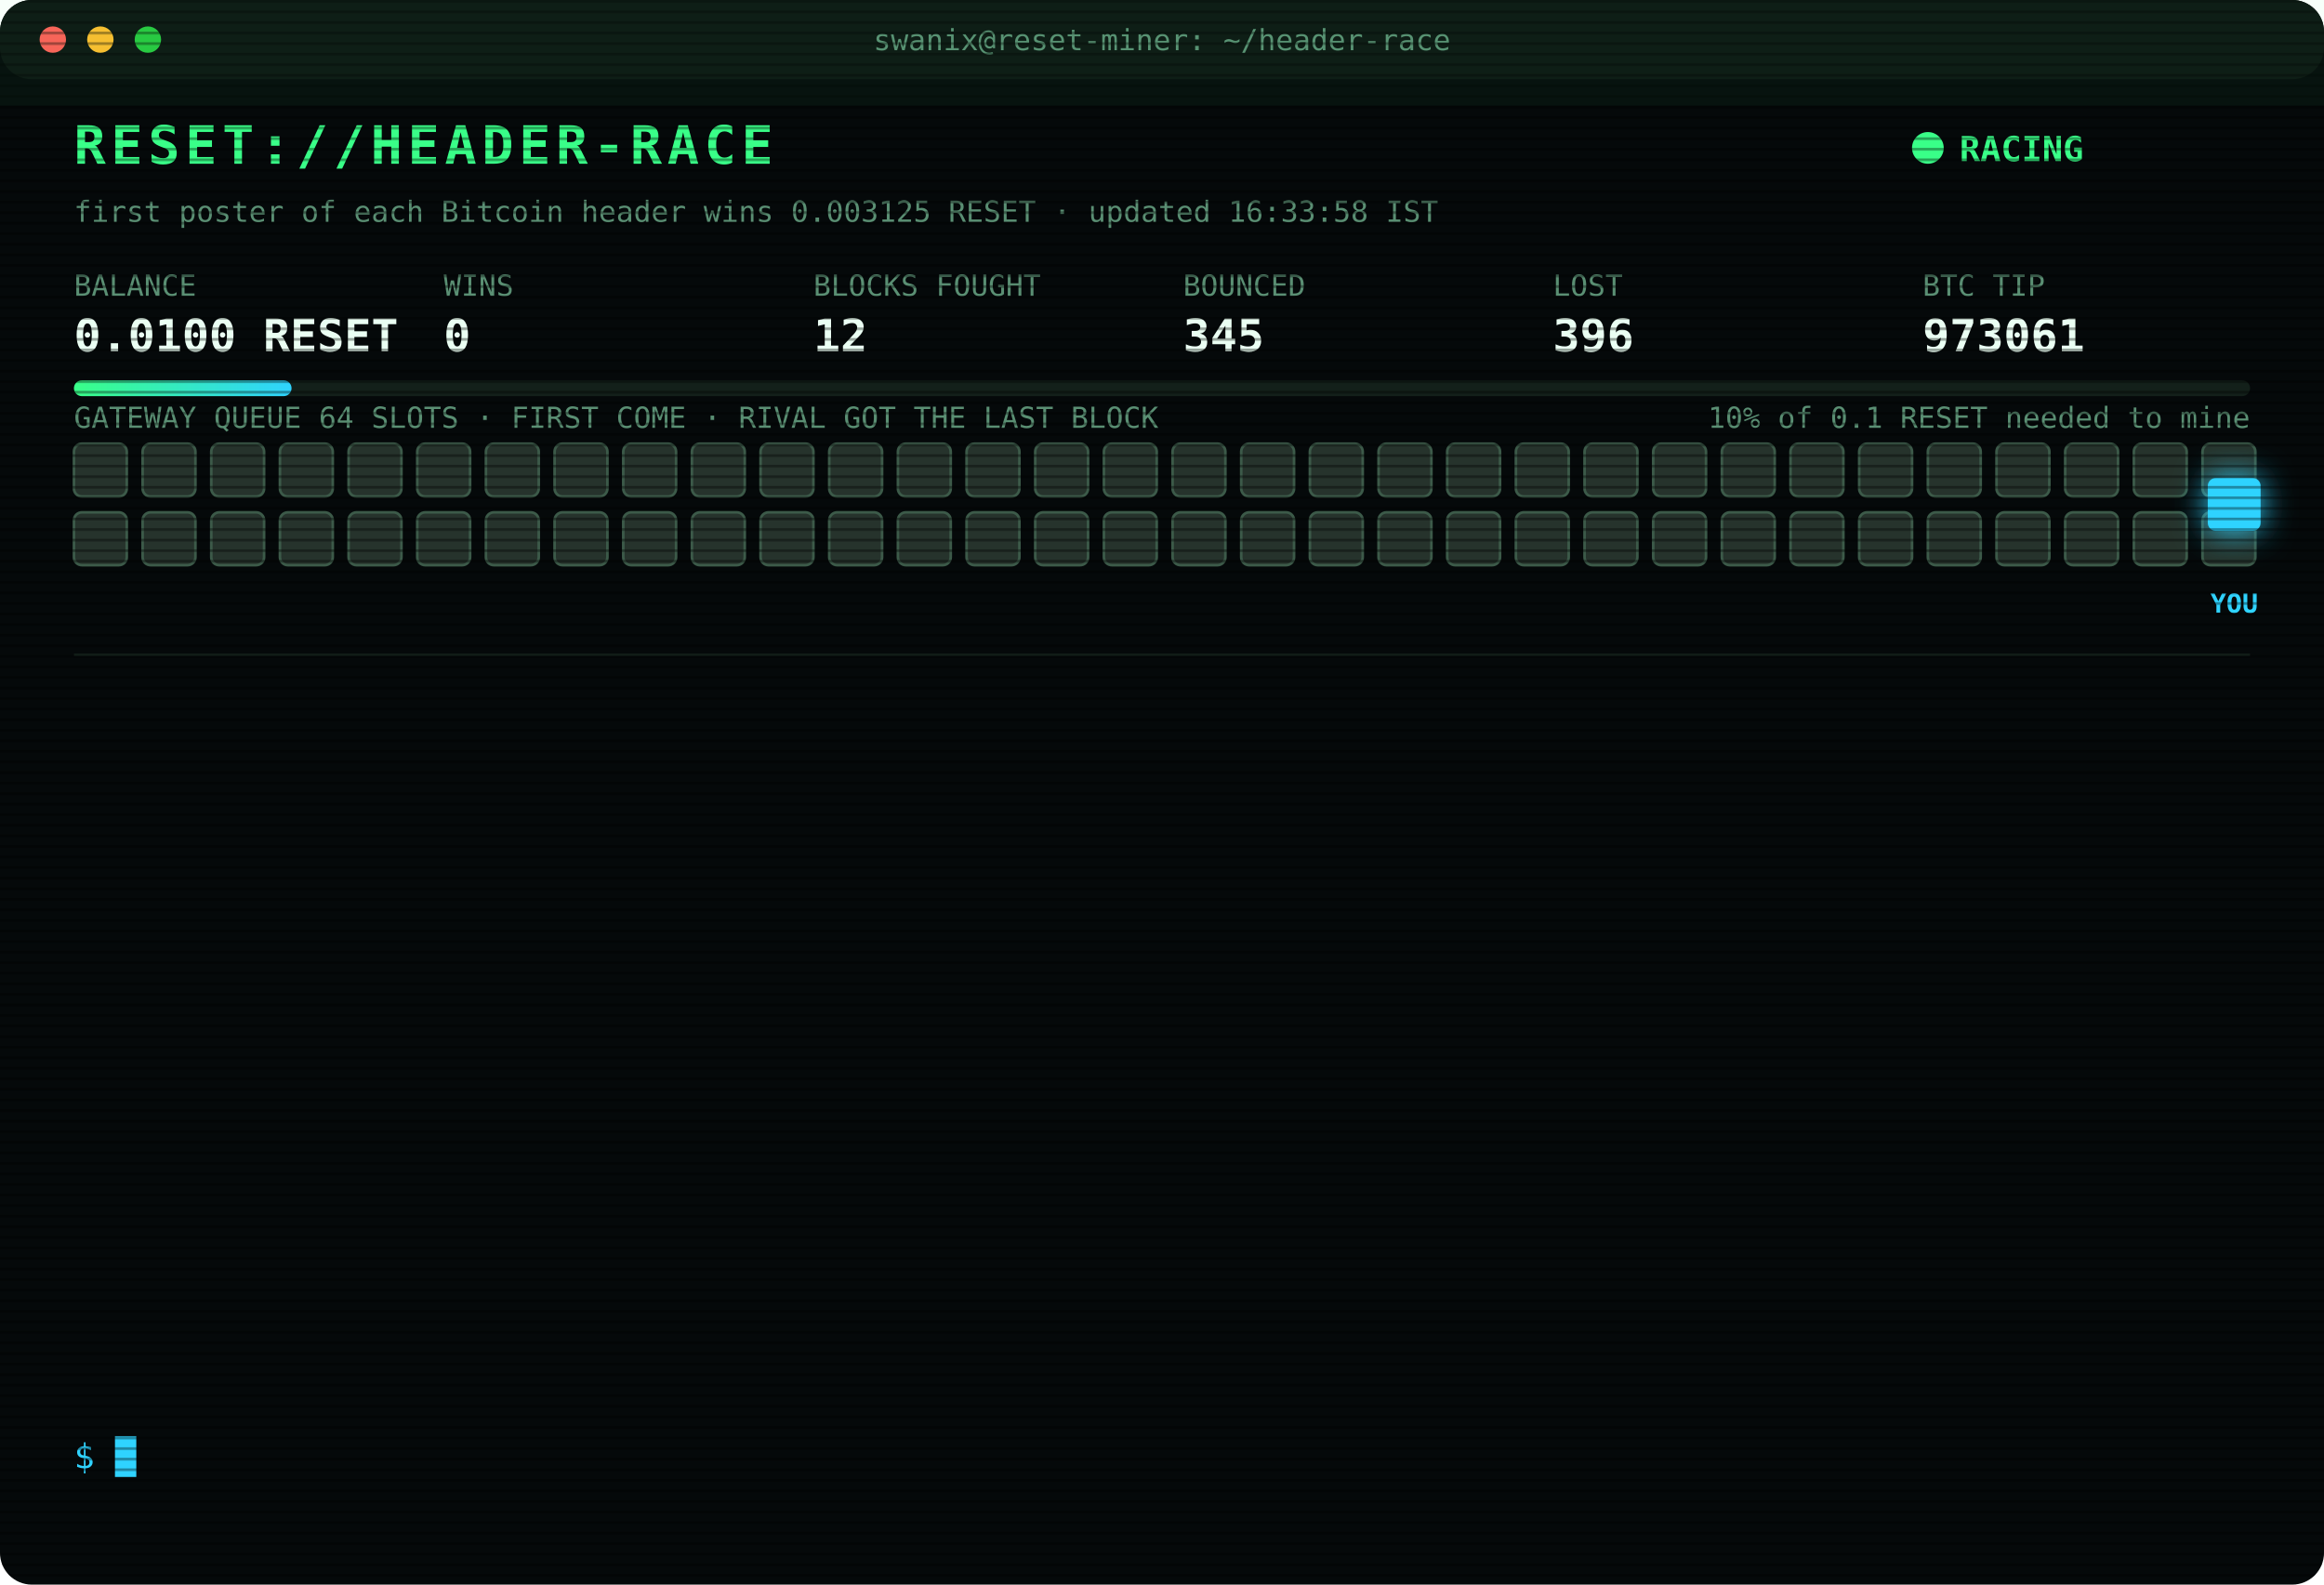
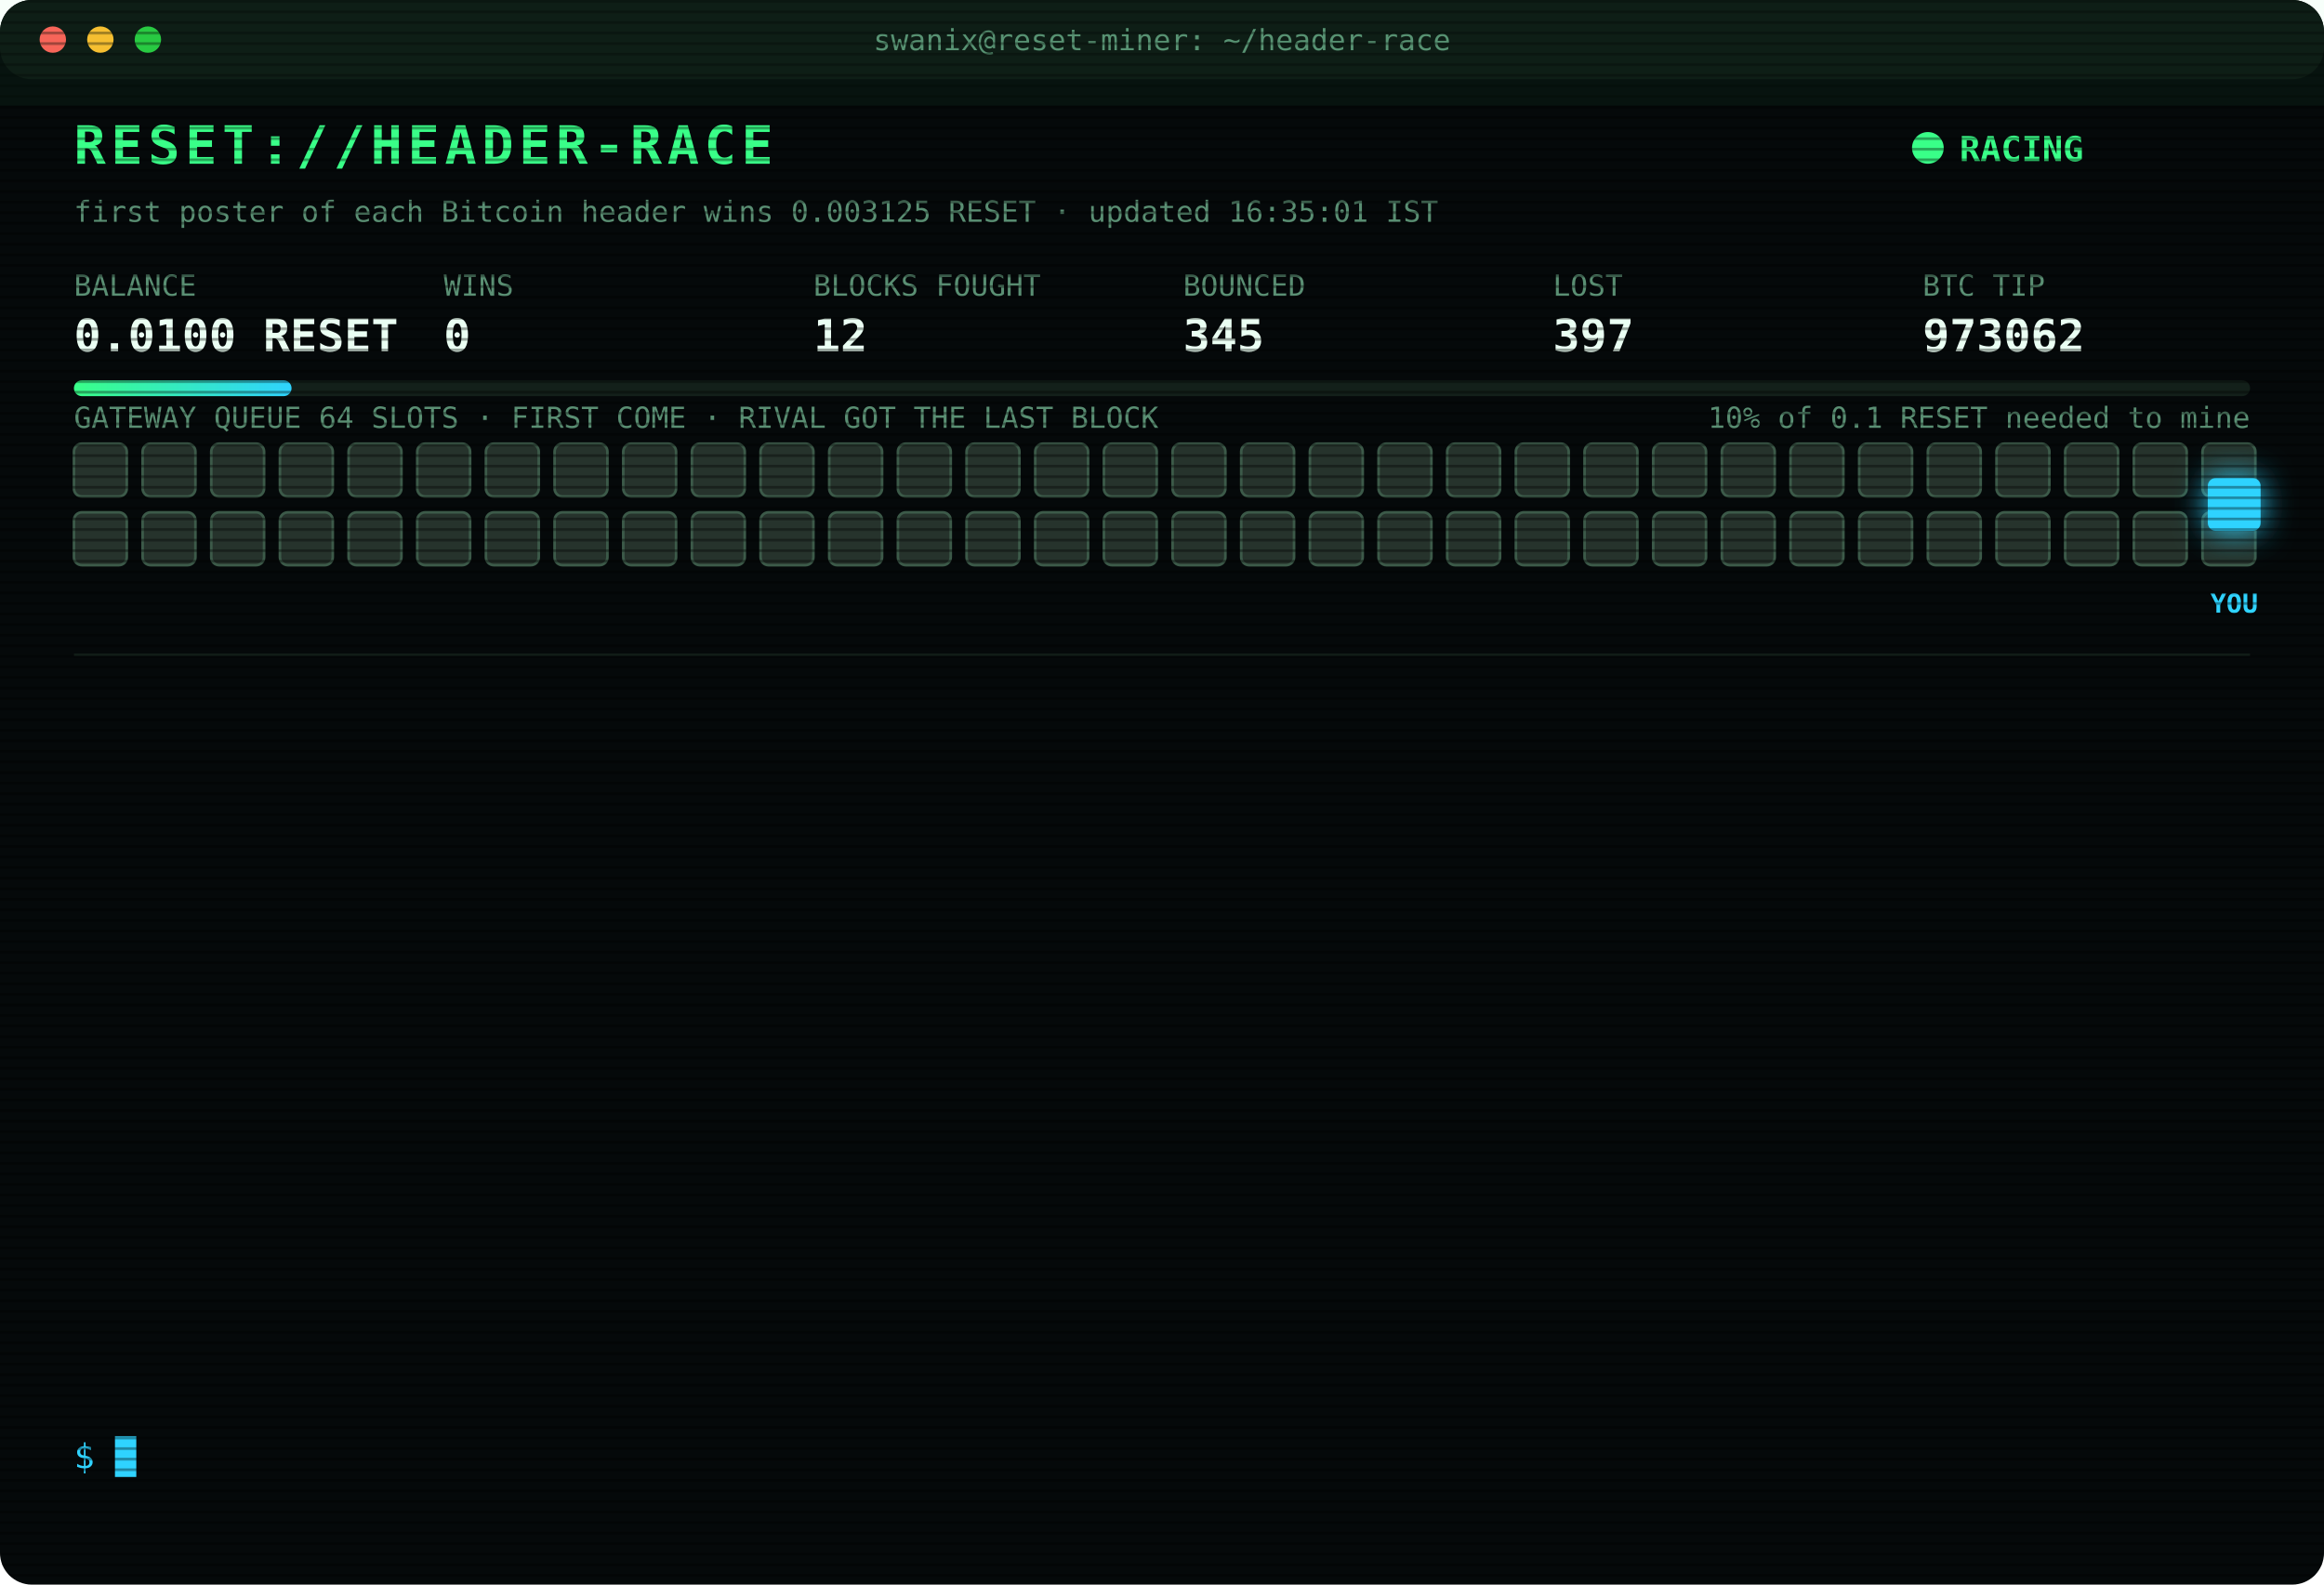
<svg xmlns="http://www.w3.org/2000/svg" width="880" height="600" viewBox="0 0 880 600" font-family="ui-monospace,SFMono-Regular,Menlo,Consolas,monospace">
  <style>
text{font-size:13px;fill:#7CFFB2}
.title{font-size:20px;font-weight:700;fill:#39FF88;letter-spacing:2px;animation:glitch 3s infinite steps(1)}
.sub{fill:#2fd3ff}.k{fill:#5a8f73;font-size:11px}.v{font-size:17px;font-weight:700;fill:#eafff3}
.ts{fill:#3f6b56}.boot{fill:#2fd3ff}.dim{fill:#5a8f73}.bad{fill:#ff4d6d}.warn{fill:#ffd23f}.mag{fill:#ff5cf0}.win{fill:#39FF88;font-weight:700}
.tag{font-size:10px;fill:#2fd3ff;font-weight:700}
.rival{fill:#26332c;stroke:#3c5a49;animation:jam 1.2s infinite alternate}
.idle{fill:#141c18;stroke:#22302a;animation:breathe 4s infinite}
.me{fill:#2fd3ff;filter:drop-shadow(0 0 6px #2fd3ff)}
.hover{animation:nudge 1.1s infinite ease-in-out}.bounce{animation:kick 1.4s infinite}
.ln{opacity:0;animation:in .4s forwards}
.cur{animation:blink 1s infinite steps(1)}
.scan{animation:scan 6s infinite linear}
.led{animation:blink 1.4s infinite}
@keyframes in{from{opacity:0;transform:translateX(-6px)}to{opacity:1;transform:none}}
@keyframes blink{50%{opacity:0}}
@keyframes jam{to{fill:#33463b}}
@keyframes breathe{50%{opacity:.4}}
@keyframes nudge{50%{transform:translateX(-10px)}}
@keyframes kick{0%,100%{transform:none}30%{transform:translateX(-14px)}55%{transform:translateX(10px) translateY(-6px)}}
@keyframes glitch{0%,92%{transform:none}93%{transform:translateX(2px);fill:#ff4d6d}95%{transform:translateX(-2px);fill:#2fd3ff}97%{transform:none}}
@keyframes scan{from{transform:translateY(-40px)}to{transform:translateY(600px)}}
</style>
  <defs>
    <pattern id="sl" width="4" height="4" patternUnits="userSpaceOnUse">
      <rect width="4" height="1" fill="#000" opacity=".35" />
    </pattern>
    <linearGradient id="bar">
      <stop offset="0" stop-color="#39FF88" />
      <stop offset="1" stop-color="#2fd3ff" />
    </linearGradient>
  </defs>
  <rect width="880" height="600" rx="12" fill="#05090a" />
  <rect width="880" height="30" rx="12" fill="#0d1512" />
  <circle cx="20" cy="15" r="5" fill="#ff5f57" />
  <circle cx="38" cy="15" r="5" fill="#febc2e" />
  <circle cx="56" cy="15" r="5" fill="#28c840" />
  <text x="440" y="19" text-anchor="middle" class="k">swanix@reset-miner: ~/header-race</text>
  <text x="28" y="62" class="title">RESET://HEADER-RACE</text>
  <circle class="led" cx="730" cy="56" r="6" fill="#39FF88" />
  <text x="742" y="61" class="win">RACING</text>
-   <text x="28" y="84" class="k">first poster of each Bitcoin header wins 0.003125 RESET · updated 16:33:58 IST</text>
+   <text x="28" y="84" class="k">first poster of each Bitcoin header wins 0.003125 RESET · updated 16:35:01 IST</text>
  <text x="28" y="112" class="k">BALANCE</text>
  <text x="28" y="133" class="v">0.0100 RESET</text>
  <text x="168" y="112" class="k">WINS</text>
  <text x="168" y="133" class="v">0</text>
  <text x="308" y="112" class="k">BLOCKS FOUGHT</text>
  <text x="308" y="133" class="v">12</text>
  <text x="448" y="112" class="k">BOUNCED</text>
  <text x="448" y="133" class="v">345</text>
  <text x="588" y="112" class="k">LOST</text>
-   <text x="588" y="133" class="v">396</text>
+   <text x="588" y="133" class="v">397</text>
  <text x="728" y="112" class="k">BTC TIP</text>
-   <text x="728" y="133" class="v">973061</text>
+   <text x="728" y="133" class="v">973062</text>
  <rect x="28" y="144" width="824" height="6" rx="3" fill="#13201a" />
  <rect x="28" y="144" width="82.4" height="6" rx="3" fill="url(#bar)" />
  <text x="852" y="162" text-anchor="end" class="k">10% of 0.1 RESET needed to mine</text>
  <text x="28" y="162" class="k">GATEWAY QUEUE 64 SLOTS · FIRST COME · RIVAL GOT THE LAST BLOCK</text>
  <rect class="rival" x="28" y="168" width="20" height="20" rx="3" style="animation-delay:0.00s" />
  <rect class="rival" x="54" y="168" width="20" height="20" rx="3" style="animation-delay:0.05s" />
  <rect class="rival" x="80" y="168" width="20" height="20" rx="3" style="animation-delay:0.10s" />
  <rect class="rival" x="106" y="168" width="20" height="20" rx="3" style="animation-delay:0.15s" />
  <rect class="rival" x="132" y="168" width="20" height="20" rx="3" style="animation-delay:0.20s" />
  <rect class="rival" x="158" y="168" width="20" height="20" rx="3" style="animation-delay:0.25s" />
  <rect class="rival" x="184" y="168" width="20" height="20" rx="3" style="animation-delay:0.30s" />
  <rect class="rival" x="210" y="168" width="20" height="20" rx="3" style="animation-delay:0.35s" />
  <rect class="rival" x="236" y="168" width="20" height="20" rx="3" style="animation-delay:0.40s" />
  <rect class="rival" x="262" y="168" width="20" height="20" rx="3" style="animation-delay:0.45s" />
  <rect class="rival" x="288" y="168" width="20" height="20" rx="3" style="animation-delay:0.50s" />
  <rect class="rival" x="314" y="168" width="20" height="20" rx="3" style="animation-delay:0.55s" />
  <rect class="rival" x="340" y="168" width="20" height="20" rx="3" style="animation-delay:0.60s" />
  <rect class="rival" x="366" y="168" width="20" height="20" rx="3" style="animation-delay:0.65s" />
  <rect class="rival" x="392" y="168" width="20" height="20" rx="3" style="animation-delay:0.70s" />
  <rect class="rival" x="418" y="168" width="20" height="20" rx="3" style="animation-delay:0.75s" />
  <rect class="rival" x="444" y="168" width="20" height="20" rx="3" style="animation-delay:0.80s" />
  <rect class="rival" x="470" y="168" width="20" height="20" rx="3" style="animation-delay:0.85s" />
  <rect class="rival" x="496" y="168" width="20" height="20" rx="3" style="animation-delay:0.90s" />
  <rect class="rival" x="522" y="168" width="20" height="20" rx="3" style="animation-delay:0.95s" />
  <rect class="rival" x="548" y="168" width="20" height="20" rx="3" style="animation-delay:1.00s" />
  <rect class="rival" x="574" y="168" width="20" height="20" rx="3" style="animation-delay:1.05s" />
  <rect class="rival" x="600" y="168" width="20" height="20" rx="3" style="animation-delay:1.10s" />
  <rect class="rival" x="626" y="168" width="20" height="20" rx="3" style="animation-delay:1.15s" />
  <rect class="rival" x="652" y="168" width="20" height="20" rx="3" style="animation-delay:1.20s" />
  <rect class="rival" x="678" y="168" width="20" height="20" rx="3" style="animation-delay:1.25s" />
  <rect class="rival" x="704" y="168" width="20" height="20" rx="3" style="animation-delay:1.30s" />
  <rect class="rival" x="730" y="168" width="20" height="20" rx="3" style="animation-delay:1.35s" />
  <rect class="rival" x="756" y="168" width="20" height="20" rx="3" style="animation-delay:1.40s" />
  <rect class="rival" x="782" y="168" width="20" height="20" rx="3" style="animation-delay:1.45s" />
  <rect class="rival" x="808" y="168" width="20" height="20" rx="3" style="animation-delay:1.50s" />
  <rect class="rival" x="834" y="168" width="20" height="20" rx="3" style="animation-delay:1.55s" />
  <rect class="rival" x="28" y="194" width="20" height="20" rx="3" style="animation-delay:1.60s" />
  <rect class="rival" x="54" y="194" width="20" height="20" rx="3" style="animation-delay:1.65s" />
  <rect class="rival" x="80" y="194" width="20" height="20" rx="3" style="animation-delay:1.70s" />
  <rect class="rival" x="106" y="194" width="20" height="20" rx="3" style="animation-delay:1.75s" />
  <rect class="rival" x="132" y="194" width="20" height="20" rx="3" style="animation-delay:1.80s" />
  <rect class="rival" x="158" y="194" width="20" height="20" rx="3" style="animation-delay:1.85s" />
  <rect class="rival" x="184" y="194" width="20" height="20" rx="3" style="animation-delay:1.90s" />
  <rect class="rival" x="210" y="194" width="20" height="20" rx="3" style="animation-delay:1.95s" />
  <rect class="rival" x="236" y="194" width="20" height="20" rx="3" style="animation-delay:2.00s" />
  <rect class="rival" x="262" y="194" width="20" height="20" rx="3" style="animation-delay:2.05s" />
  <rect class="rival" x="288" y="194" width="20" height="20" rx="3" style="animation-delay:2.10s" />
  <rect class="rival" x="314" y="194" width="20" height="20" rx="3" style="animation-delay:2.15s" />
  <rect class="rival" x="340" y="194" width="20" height="20" rx="3" style="animation-delay:2.20s" />
  <rect class="rival" x="366" y="194" width="20" height="20" rx="3" style="animation-delay:2.25s" />
  <rect class="rival" x="392" y="194" width="20" height="20" rx="3" style="animation-delay:2.30s" />
  <rect class="rival" x="418" y="194" width="20" height="20" rx="3" style="animation-delay:2.35s" />
  <rect class="rival" x="444" y="194" width="20" height="20" rx="3" style="animation-delay:2.40s" />
  <rect class="rival" x="470" y="194" width="20" height="20" rx="3" style="animation-delay:2.45s" />
  <rect class="rival" x="496" y="194" width="20" height="20" rx="3" style="animation-delay:2.50s" />
  <rect class="rival" x="522" y="194" width="20" height="20" rx="3" style="animation-delay:2.55s" />
  <rect class="rival" x="548" y="194" width="20" height="20" rx="3" style="animation-delay:2.60s" />
  <rect class="rival" x="574" y="194" width="20" height="20" rx="3" style="animation-delay:2.65s" />
  <rect class="rival" x="600" y="194" width="20" height="20" rx="3" style="animation-delay:2.70s" />
  <rect class="rival" x="626" y="194" width="20" height="20" rx="3" style="animation-delay:2.75s" />
  <rect class="rival" x="652" y="194" width="20" height="20" rx="3" style="animation-delay:2.80s" />
  <rect class="rival" x="678" y="194" width="20" height="20" rx="3" style="animation-delay:2.85s" />
  <rect class="rival" x="704" y="194" width="20" height="20" rx="3" style="animation-delay:2.90s" />
  <rect class="rival" x="730" y="194" width="20" height="20" rx="3" style="animation-delay:2.95s" />
  <rect class="rival" x="756" y="194" width="20" height="20" rx="3" style="animation-delay:3.00s" />
  <rect class="rival" x="782" y="194" width="20" height="20" rx="3" style="animation-delay:3.05s" />
  <rect class="rival" x="808" y="194" width="20" height="20" rx="3" style="animation-delay:3.10s" />
  <rect class="rival" x="834" y="194" width="20" height="20" rx="3" style="animation-delay:3.15s" />
  <g class="hover">
    <rect class="me" x="836" y="181" width="20" height="20" rx="3" />
    <text class="tag" x="846" y="232" text-anchor="middle">YOU</text>
  </g>
  <line x1="28" x2="852" y1="248" y2="248" stroke="#13201a" />
  <g class="ln" style="animation-delay:0.40s">
-     <text x="28" y="270" class="ts">14:52:34</text>
-     <text x="104" y="270" class="bad">[LOST] #973050 taken by a rival miner</text>
+     <text x="28" y="270" class="ts">15:03:28</text>
+     <text x="104" y="270" class="bad">[LOST] #973051 taken by a rival miner</text>
  </g>
  <g class="ln" style="animation-delay:0.65s">
-     <text x="28" y="292" class="ts">15:03:28</text>
-     <text x="104" y="292" class="bad">[LOST] #973051 taken by a rival miner</text>
+     <text x="28" y="292" class="ts">15:08:00</text>
+     <text x="104" y="292" class="bad">[LOST] #973052 taken by a rival miner</text>
  </g>
  <g class="ln" style="animation-delay:0.90s">
-     <text x="28" y="314" class="ts">15:08:00</text>
-     <text x="104" y="314" class="bad">[LOST] #973052 taken by a rival miner</text>
+     <text x="28" y="314" class="ts">15:19:30</text>
+     <text x="104" y="314" class="bad">[LOST] #973053 taken by a rival miner</text>
  </g>
  <g class="ln" style="animation-delay:1.15s">
-     <text x="28" y="336" class="ts">15:19:30</text>
-     <text x="104" y="336" class="bad">[LOST] #973053 taken by a rival miner</text>
+     <text x="28" y="336" class="ts">15:21:28</text>
+     <text x="104" y="336" class="bad">[LOST] #973054 taken by a rival miner</text>
  </g>
  <g class="ln" style="animation-delay:1.40s">
-     <text x="28" y="358" class="ts">15:21:28</text>
-     <text x="104" y="358" class="bad">[LOST] #973054 taken by a rival miner</text>
+     <text x="28" y="358" class="ts">15:23:02</text>
+     <text x="104" y="358" class="bad">[LOST] #973055 taken by a rival miner</text>
  </g>
  <g class="ln" style="animation-delay:1.65s">
-     <text x="28" y="380" class="ts">15:23:02</text>
-     <text x="104" y="380" class="bad">[LOST] #973055 taken by a rival miner</text>
+     <text x="28" y="380" class="ts">15:53:29</text>
+     <text x="104" y="380" class="bad">[LOST] #973057 taken by a rival miner</text>
  </g>
  <g class="ln" style="animation-delay:1.90s">
-     <text x="28" y="402" class="ts">15:53:29</text>
-     <text x="104" y="402" class="bad">[LOST] #973057 taken by a rival miner</text>
+     <text x="28" y="402" class="ts">15:53:33</text>
+     <text x="104" y="402" class="warn">[QUEUE FULL] #973058 bounced 64/64 · retry 1.7s · 995ms</text>
  </g>
  <g class="ln" style="animation-delay:2.15s">
-     <text x="28" y="424" class="ts">15:53:33</text>
-     <text x="104" y="424" class="warn">[QUEUE FULL] #973058 bounced 64/64 · retry 1.7s · 995ms</text>
+     <text x="28" y="424" class="ts">15:53:39</text>
+     <text x="104" y="424" class="mag">[??] #973058 sent, no receipt · may have landed</text>
  </g>
  <g class="ln" style="animation-delay:2.40s">
    <text x="28" y="446" class="ts">15:53:39</text>
-     <text x="104" y="446" class="mag">[??] #973058 sent, no receipt · may have landed</text>
+     <text x="104" y="446" class="bad">[LOST] #973058 taken by a rival miner</text>
  </g>
  <g class="ln" style="animation-delay:2.65s">
-     <text x="28" y="468" class="ts">15:53:39</text>
-     <text x="104" y="468" class="bad">[LOST] #973058 taken by a rival miner</text>
+     <text x="28" y="468" class="ts">16:14:28</text>
+     <text x="104" y="468" class="bad">[LOST] #973059 taken by a rival miner</text>
  </g>
  <g class="ln" style="animation-delay:2.90s">
-     <text x="28" y="490" class="ts">16:14:28</text>
-     <text x="104" y="490" class="bad">[LOST] #973059 taken by a rival miner</text>
+     <text x="28" y="490" class="ts">16:14:58</text>
+     <text x="104" y="490" class="bad">[LOST] #973060 taken by a rival miner</text>
  </g>
  <g class="ln" style="animation-delay:3.15s">
-     <text x="28" y="512" class="ts">16:14:58</text>
-     <text x="104" y="512" class="bad">[LOST] #973060 taken by a rival miner</text>
+     <text x="28" y="512" class="ts">16:33:58</text>
+     <text x="104" y="512" class="bad">[LOST] #973061 taken by a rival miner</text>
  </g>
  <g class="ln" style="animation-delay:3.40s">
-     <text x="28" y="534" class="ts">16:33:58</text>
-     <text x="104" y="534" class="bad">[LOST] #973061 taken by a rival miner</text>
+     <text x="28" y="534" class="ts">16:35:01</text>
+     <text x="104" y="534" class="bad">[LOST] #973062 taken by a rival miner</text>
  </g>
  <text x="28" y="556" class="sub">$ <tspan class="cur">█</tspan>
  </text>
  <rect width="880" height="600" rx="12" fill="url(#sl)" pointer-events="none" />
  <rect class="scan" width="880" height="40" fill="#39FF88" opacity=".04" />
</svg>
